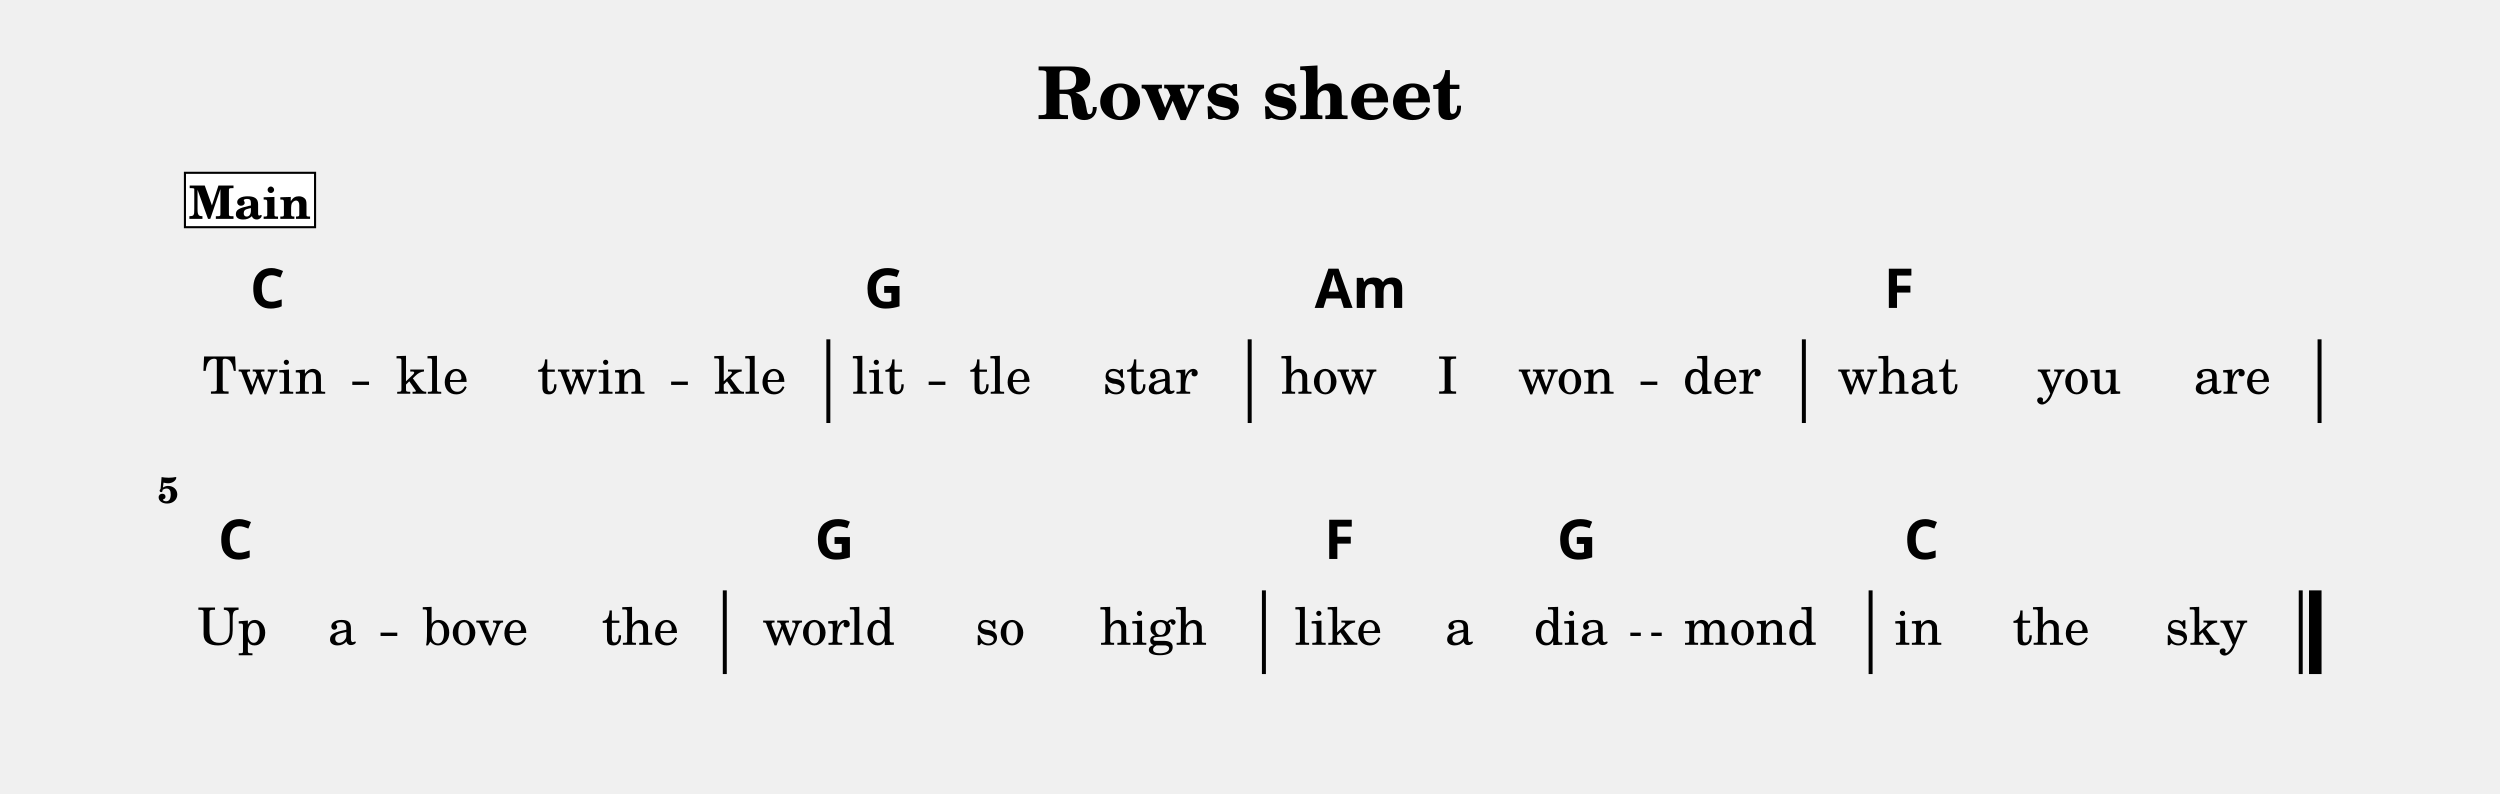
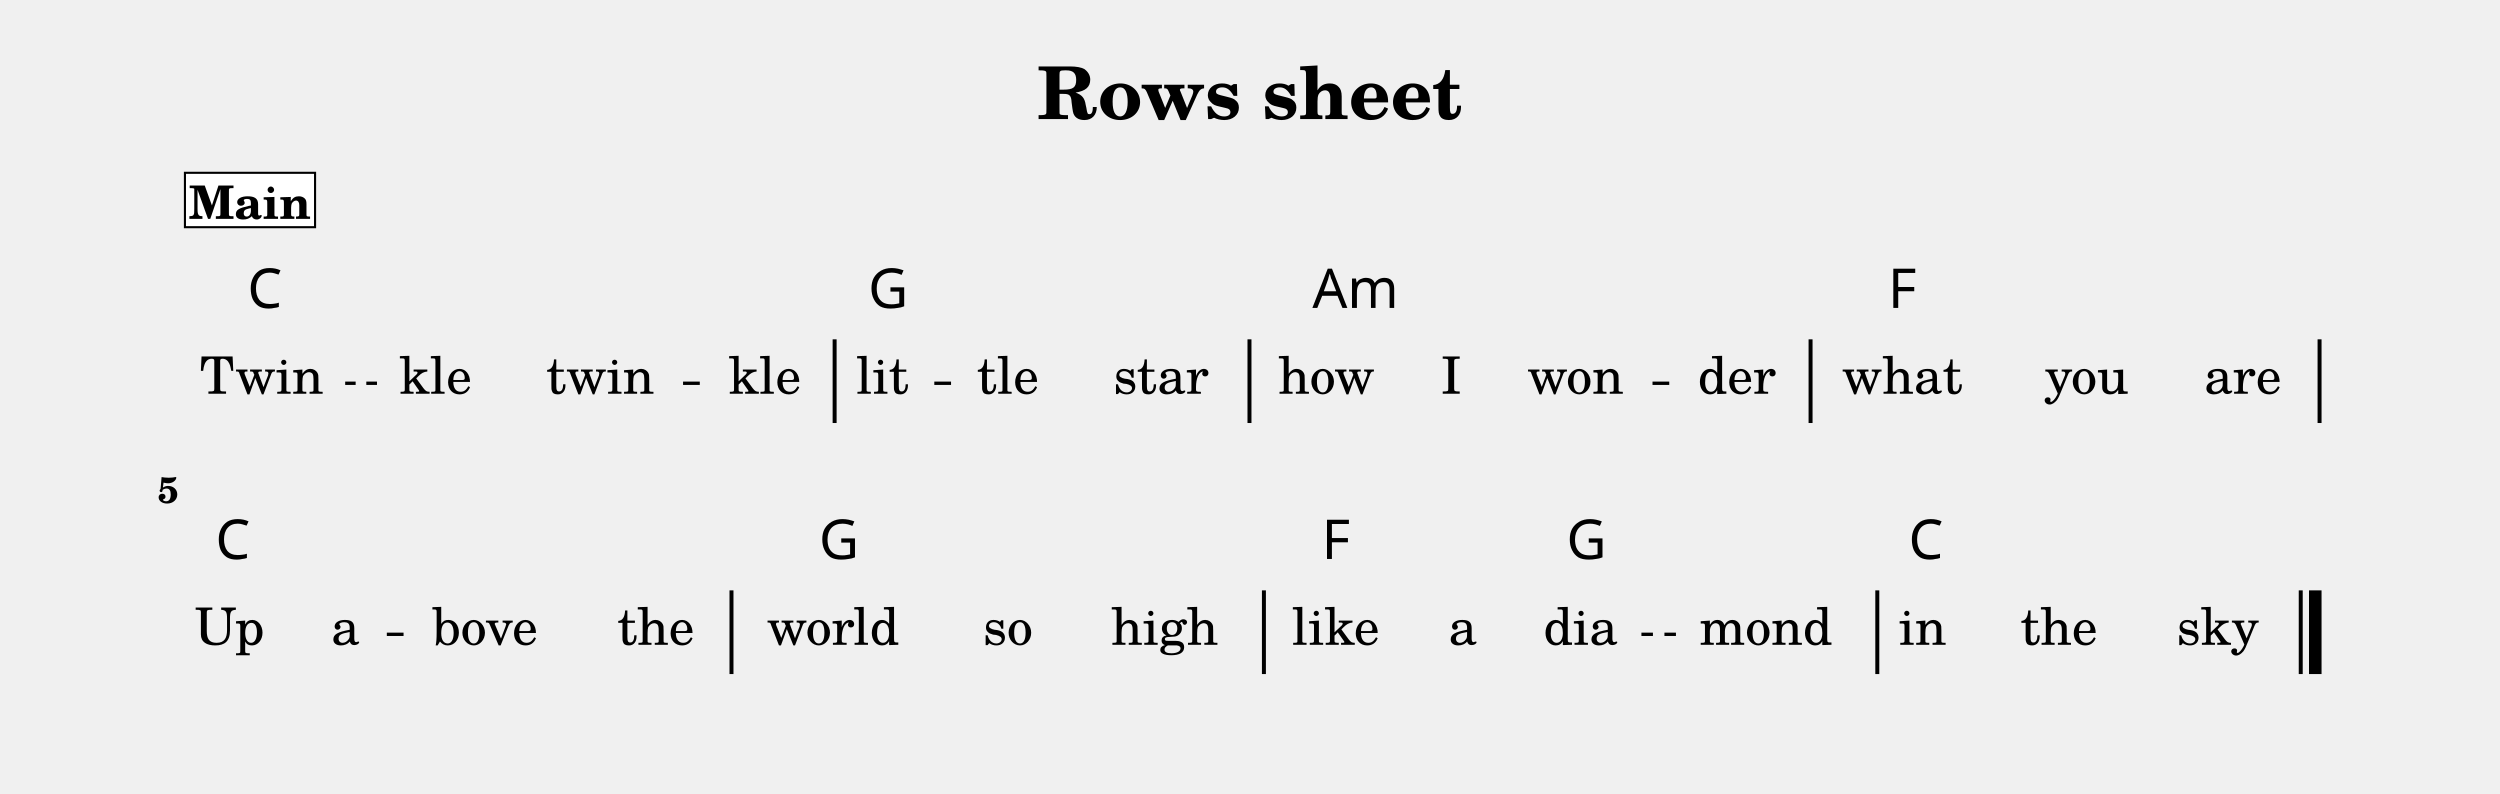
<svg xmlns="http://www.w3.org/2000/svg" width="1195.0" height="379.1" viewBox="0 0 119.50 37.91" font-family="TeX Gyre Schola, serif">
  <style>
  @font-face { font-family: 'Emmentaler'; src: local('Emmentaler'); }
  .music { font-family: 'Emmentaler', serif; }
</style>
  <text x="59.75" y="5.69" font-size="3.49" font-weight="bold" text-anchor="middle" data-pos="424">Rows sheet</text>
  <g transform="translate(8.54,0.00) scale(1,1)">
-     <rect x="30.96" y="16.22" width="0.19" height="4.00" data-pos="0" />
-     <rect x="51.10" y="16.22" width="0.19" height="4.00" data-pos="0" />
-     <rect x="77.59" y="16.22" width="0.19" height="4.00" data-pos="0" />
+     <rect x="31.26" y="16.22" width="0.19" height="4.00" data-pos="0" />
+     <rect x="51.09" y="16.22" width="0.19" height="4.00" data-pos="0" />
+     <rect x="77.91" y="16.22" width="0.19" height="4.00" data-pos="0" />
    <rect x="102.24" y="16.22" width="0.19" height="4.00" data-pos="0" />
-     <rect x="26.01" y="28.22" width="0.19" height="4.00" data-pos="0" />
+     <rect x="26.33" y="28.22" width="0.19" height="4.00" data-pos="0" />
    <rect x="51.78" y="28.22" width="0.19" height="4.00" data-pos="0" />
-     <rect x="80.78" y="28.22" width="0.19" height="4.00" data-pos="0" />
+     <rect x="81.10" y="28.22" width="0.19" height="4.00" data-pos="0" />
    <rect x="101.34" y="28.22" width="0.19" height="4.00" data-pos="0" />
    <rect x="101.83" y="28.22" width="0.60" height="4.00" data-pos="0" />
-     <text x="4.09" y="18.82" font-size="2.47" text-anchor="middle" data-pos="546">Twin</text>
-     <text x="12.12" y="18.82" font-size="2.47" text-anchor="middle" data-pos="552">kle</text>
-     <text x="19.72" y="18.82" font-size="2.47" text-anchor="middle" data-pos="556">twin</text>
-     <text x="27.31" y="18.82" font-size="2.47" text-anchor="middle" data-pos="562">kle</text>
-     <text x="33.44" y="18.82" font-size="2.47" text-anchor="middle" data-pos="568">lit</text>
-     <text x="39.28" y="18.82" font-size="2.47" text-anchor="middle" data-pos="573">tle</text>
-     <text x="46.45" y="18.82" font-size="2.47" text-anchor="middle" data-pos="577">star</text>
-     <text x="54.98" y="18.82" font-size="2.47" text-anchor="middle" data-pos="584">how</text>
-     <text x="60.66" y="18.82" font-size="2.47" text-anchor="middle" data-pos="588">I</text>
-     <text x="66.33" y="18.82" font-size="2.47" text-anchor="middle" data-pos="590">won</text>
-     <text x="73.77" y="18.82" font-size="2.47" text-anchor="middle" data-pos="595">der</text>
-     <text x="82.18" y="18.82" font-size="2.47" text-anchor="middle" data-pos="601">what</text>
-     <text x="90.84" y="18.82" font-size="2.47" text-anchor="middle" data-pos="606">you</text>
-     <text x="98.16" y="18.82" font-size="2.47" text-anchor="middle" data-pos="610">are</text>
-     <text x="2.56" y="30.82" font-size="2.47" text-anchor="middle" data-pos="620">Up</text>
-     <text x="7.81" y="30.82" font-size="2.47" text-anchor="middle" data-pos="623">a</text>
-     <text x="14.18" y="30.82" font-size="2.47" text-anchor="middle" data-pos="626">bove</text>
-     <text x="22.07" y="30.82" font-size="2.47" text-anchor="middle" data-pos="631">the</text>
-     <text x="31.07" y="30.82" font-size="2.47" text-anchor="middle" data-pos="637">world</text>
-     <text x="39.26" y="30.82" font-size="2.47" text-anchor="middle" data-pos="643">so</text>
-     <text x="46.59" y="30.82" font-size="2.47" text-anchor="middle" data-pos="646">high</text>
-     <text x="55.43" y="30.82" font-size="2.47" text-anchor="middle" data-pos="653">like</text>
-     <text x="61.21" y="30.82" font-size="2.47" text-anchor="middle" data-pos="658">a</text>
-     <text x="66.55" y="30.82" font-size="2.47" text-anchor="middle" data-pos="660">dia</text>
-     <text x="75.12" y="30.82" font-size="2.47" text-anchor="middle" data-pos="665">mond</text>
-     <text x="83.15" y="30.82" font-size="2.47" text-anchor="middle" data-pos="672">in</text>
-     <text x="89.50" y="30.82" font-size="2.47" text-anchor="middle" data-pos="675">the</text>
-     <text x="96.92" y="30.82" font-size="2.47" text-anchor="middle" data-pos="679">sky</text>
-     <text x="3.41" y="14.72" font-size="2.62" font-family="sans-serif" font-weight="bold" data-pos="478">C</text>
-     <text x="32.77" y="14.72" font-size="2.62" font-family="sans-serif" font-weight="bold" data-pos="483">G</text>
-     <text x="54.30" y="14.72" font-size="2.62" font-family="sans-serif" font-weight="bold" data-pos="488">Am</text>
-     <text x="81.51" y="14.72" font-size="2.62" font-family="sans-serif" font-weight="bold" data-pos="495">F</text>
-     <text x="1.88" y="26.72" font-size="2.62" font-family="sans-serif" font-weight="bold" data-pos="500">C</text>
-     <text x="30.40" y="26.72" font-size="2.62" font-family="sans-serif" font-weight="bold" data-pos="505">G</text>
-     <text x="54.76" y="26.72" font-size="2.62" font-family="sans-serif" font-weight="bold" data-pos="510">F</text>
-     <text x="65.88" y="26.72" font-size="2.62" font-family="sans-serif" font-weight="bold" data-pos="513">G</text>
-     <text x="82.47" y="26.72" font-size="2.62" font-family="sans-serif" font-weight="bold" data-pos="518">C</text>
+     <text x="3.97" y="18.82" font-size="2.47" text-anchor="middle" data-pos="546">Twin</text>
+     <text x="12.28" y="18.82" font-size="2.47" text-anchor="middle" data-pos="552">kle</text>
+     <text x="20.15" y="18.82" font-size="2.47" text-anchor="middle" data-pos="556">twin</text>
+     <text x="28.02" y="18.82" font-size="2.47" text-anchor="middle" data-pos="562">kle</text>
+     <text x="33.64" y="18.82" font-size="2.47" text-anchor="middle" data-pos="568">lit</text>
+     <text x="39.64" y="18.82" font-size="2.47" text-anchor="middle" data-pos="573">tle</text>
+     <text x="46.96" y="18.82" font-size="2.47" text-anchor="middle" data-pos="577">star</text>
+     <text x="54.86" y="18.82" font-size="2.47" text-anchor="middle" data-pos="584">how</text>
+     <text x="60.83" y="18.82" font-size="2.47" text-anchor="middle" data-pos="588">I</text>
+     <text x="66.77" y="18.82" font-size="2.47" text-anchor="middle" data-pos="590">won</text>
+     <text x="74.48" y="18.82" font-size="2.47" text-anchor="middle" data-pos="595">der</text>
+     <text x="82.39" y="18.82" font-size="2.47" text-anchor="middle" data-pos="601">what</text>
+     <text x="91.20" y="18.82" font-size="2.47" text-anchor="middle" data-pos="606">you</text>
+     <text x="98.67" y="18.82" font-size="2.47" text-anchor="middle" data-pos="610">are</text>
+     <text x="2.43" y="30.82" font-size="2.47" text-anchor="middle" data-pos="620">Up</text>
+     <text x="7.97" y="30.82" font-size="2.47" text-anchor="middle" data-pos="623">a</text>
+     <text x="14.64" y="30.82" font-size="2.47" text-anchor="middle" data-pos="626">bove</text>
+     <text x="22.81" y="30.82" font-size="2.47" text-anchor="middle" data-pos="631">the</text>
+     <text x="31.28" y="30.82" font-size="2.47" text-anchor="middle" data-pos="637">world</text>
+     <text x="39.64" y="30.82" font-size="2.47" text-anchor="middle" data-pos="643">so</text>
+     <text x="47.13" y="30.82" font-size="2.47" text-anchor="middle" data-pos="646">high</text>
+     <text x="55.31" y="30.82" font-size="2.47" text-anchor="middle" data-pos="653">like</text>
+     <text x="61.38" y="30.82" font-size="2.47" text-anchor="middle" data-pos="658">a</text>
+     <text x="67.01" y="30.82" font-size="2.47" text-anchor="middle" data-pos="660">dia</text>
+     <text x="75.87" y="30.82" font-size="2.47" text-anchor="middle" data-pos="665">mond</text>
+     <text x="83.36" y="30.82" font-size="2.47" text-anchor="middle" data-pos="672">in</text>
+     <text x="89.88" y="30.82" font-size="2.47" text-anchor="middle" data-pos="675">the</text>
+     <text x="97.47" y="30.82" font-size="2.47" text-anchor="middle" data-pos="679">sky</text>
+     <text x="3.29" y="14.72" font-size="2.62" font-family="sans-serif" data-pos="478">C</text>
+     <text x="32.96" y="14.72" font-size="2.62" font-family="sans-serif" data-pos="483">G</text>
+     <text x="54.19" y="14.72" font-size="2.62" font-family="sans-serif" data-pos="488">Am</text>
+     <text x="81.71" y="14.72" font-size="2.62" font-family="sans-serif" data-pos="495">F</text>
+     <text x="1.76" y="26.72" font-size="2.62" font-family="sans-serif" data-pos="500">C</text>
+     <text x="30.61" y="26.72" font-size="2.62" font-family="sans-serif" data-pos="505">G</text>
+     <text x="54.64" y="26.72" font-size="2.62" font-family="sans-serif" data-pos="510">F</text>
+     <text x="66.34" y="26.72" font-size="2.62" font-family="sans-serif" data-pos="513">G</text>
+     <text x="82.69" y="26.72" font-size="2.62" font-family="sans-serif" data-pos="518">C</text>
    <text x="0.00" y="24.04" font-size="1.75" font-weight="bold" text-anchor="end">5</text>
    <rect x="0.30" y="8.26" width="6.22" height="2.60" fill="#FFFFFF" stroke="#000000" stroke-width="0.100" data-pos="447" />
    <text x="3.41" y="10.46" font-size="2.20" font-weight="bold" text-anchor="middle" data-pos="447">Main</text>
-     <line x1="8.30" y1="18.32" x2="9.10" y2="18.32" stroke="#000000" stroke-width="0.160" />
-     <line x1="23.54" y1="18.32" x2="24.34" y2="18.32" stroke="#000000" stroke-width="0.160" />
-     <line x1="35.85" y1="18.32" x2="36.65" y2="18.32" stroke="#000000" stroke-width="0.160" />
-     <line x1="69.88" y1="18.32" x2="70.68" y2="18.32" stroke="#000000" stroke-width="0.160" />
-     <line x1="9.65" y1="30.32" x2="10.45" y2="30.32" stroke="#000000" stroke-width="0.160" />
-     <line x1="69.39" y1="30.32" x2="69.89" y2="30.32" stroke="#000000" stroke-width="0.160" />
-     <line x1="70.39" y1="30.32" x2="70.89" y2="30.32" stroke="#000000" stroke-width="0.160" />
+     <line x1="7.96" y1="18.32" x2="8.46" y2="18.32" stroke="#000000" stroke-width="0.160" />
+     <line x1="8.97" y1="18.32" x2="9.48" y2="18.32" stroke="#000000" stroke-width="0.160" />
+     <line x1="24.11" y1="18.32" x2="24.91" y2="18.32" stroke="#000000" stroke-width="0.160" />
+     <line x1="36.12" y1="18.32" x2="36.92" y2="18.32" stroke="#000000" stroke-width="0.160" />
+     <line x1="70.45" y1="18.32" x2="71.25" y2="18.32" stroke="#000000" stroke-width="0.160" />
+     <line x1="9.95" y1="30.32" x2="10.75" y2="30.32" stroke="#000000" stroke-width="0.160" />
+     <line x1="69.92" y1="30.32" x2="70.47" y2="30.32" stroke="#000000" stroke-width="0.160" />
+     <line x1="71.02" y1="30.32" x2="71.57" y2="30.32" stroke="#000000" stroke-width="0.160" />
  </g>
</svg>
